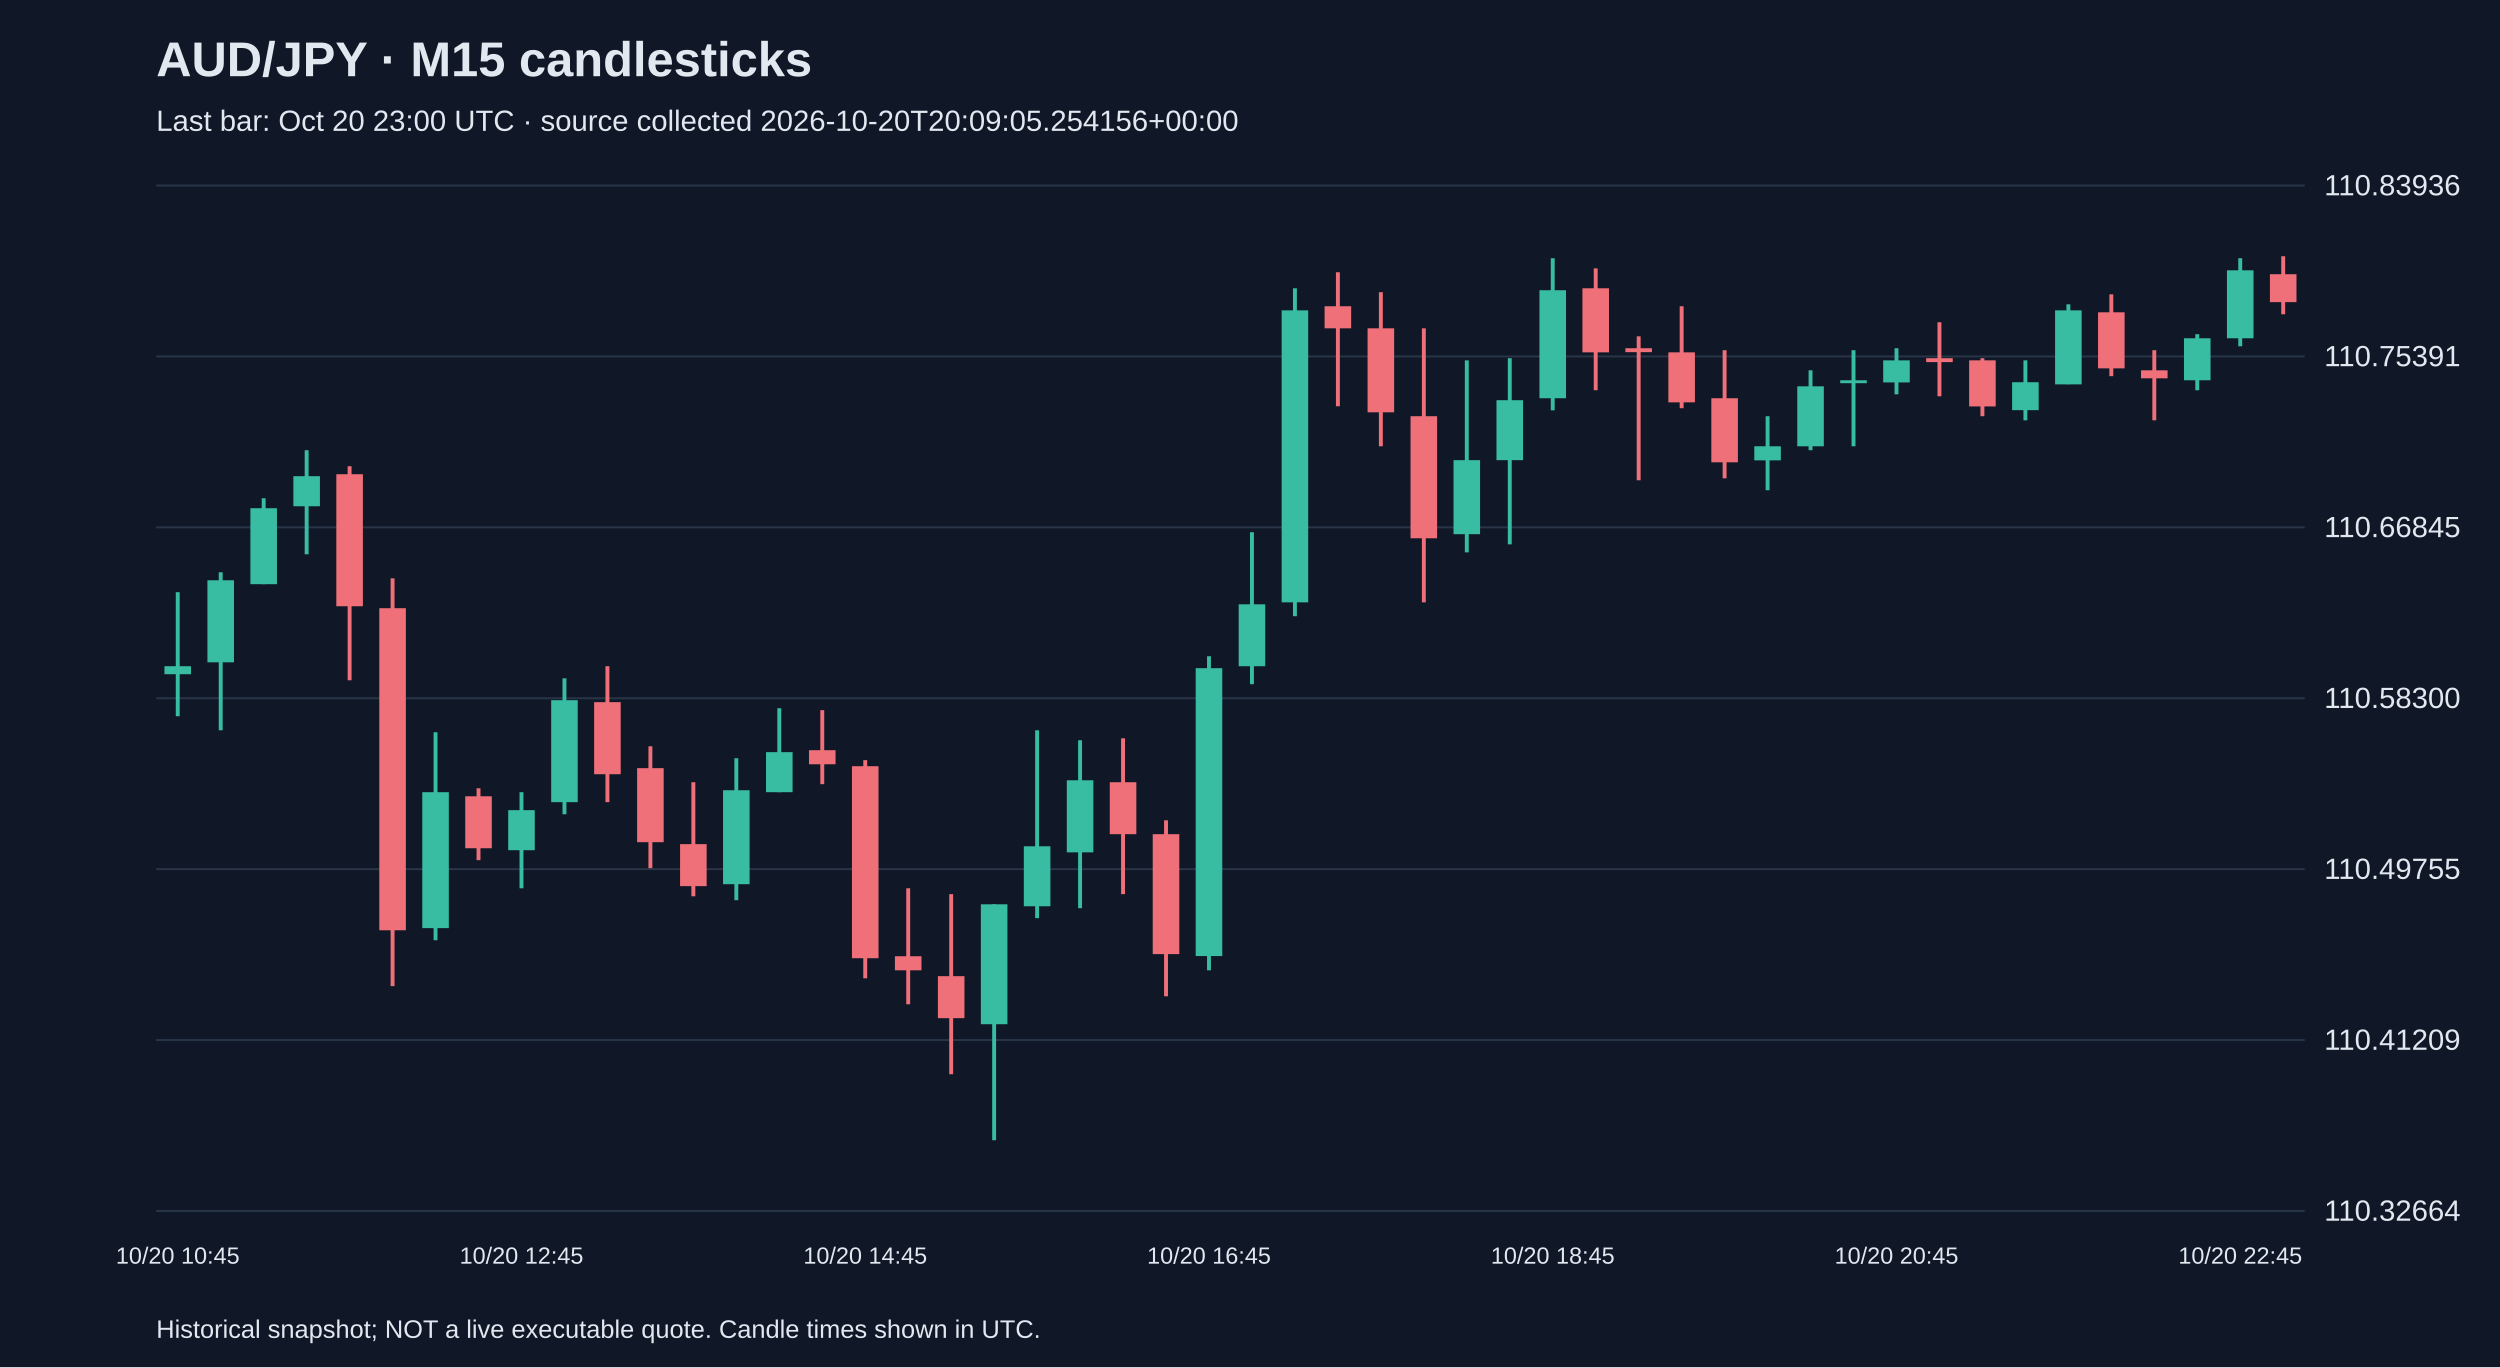
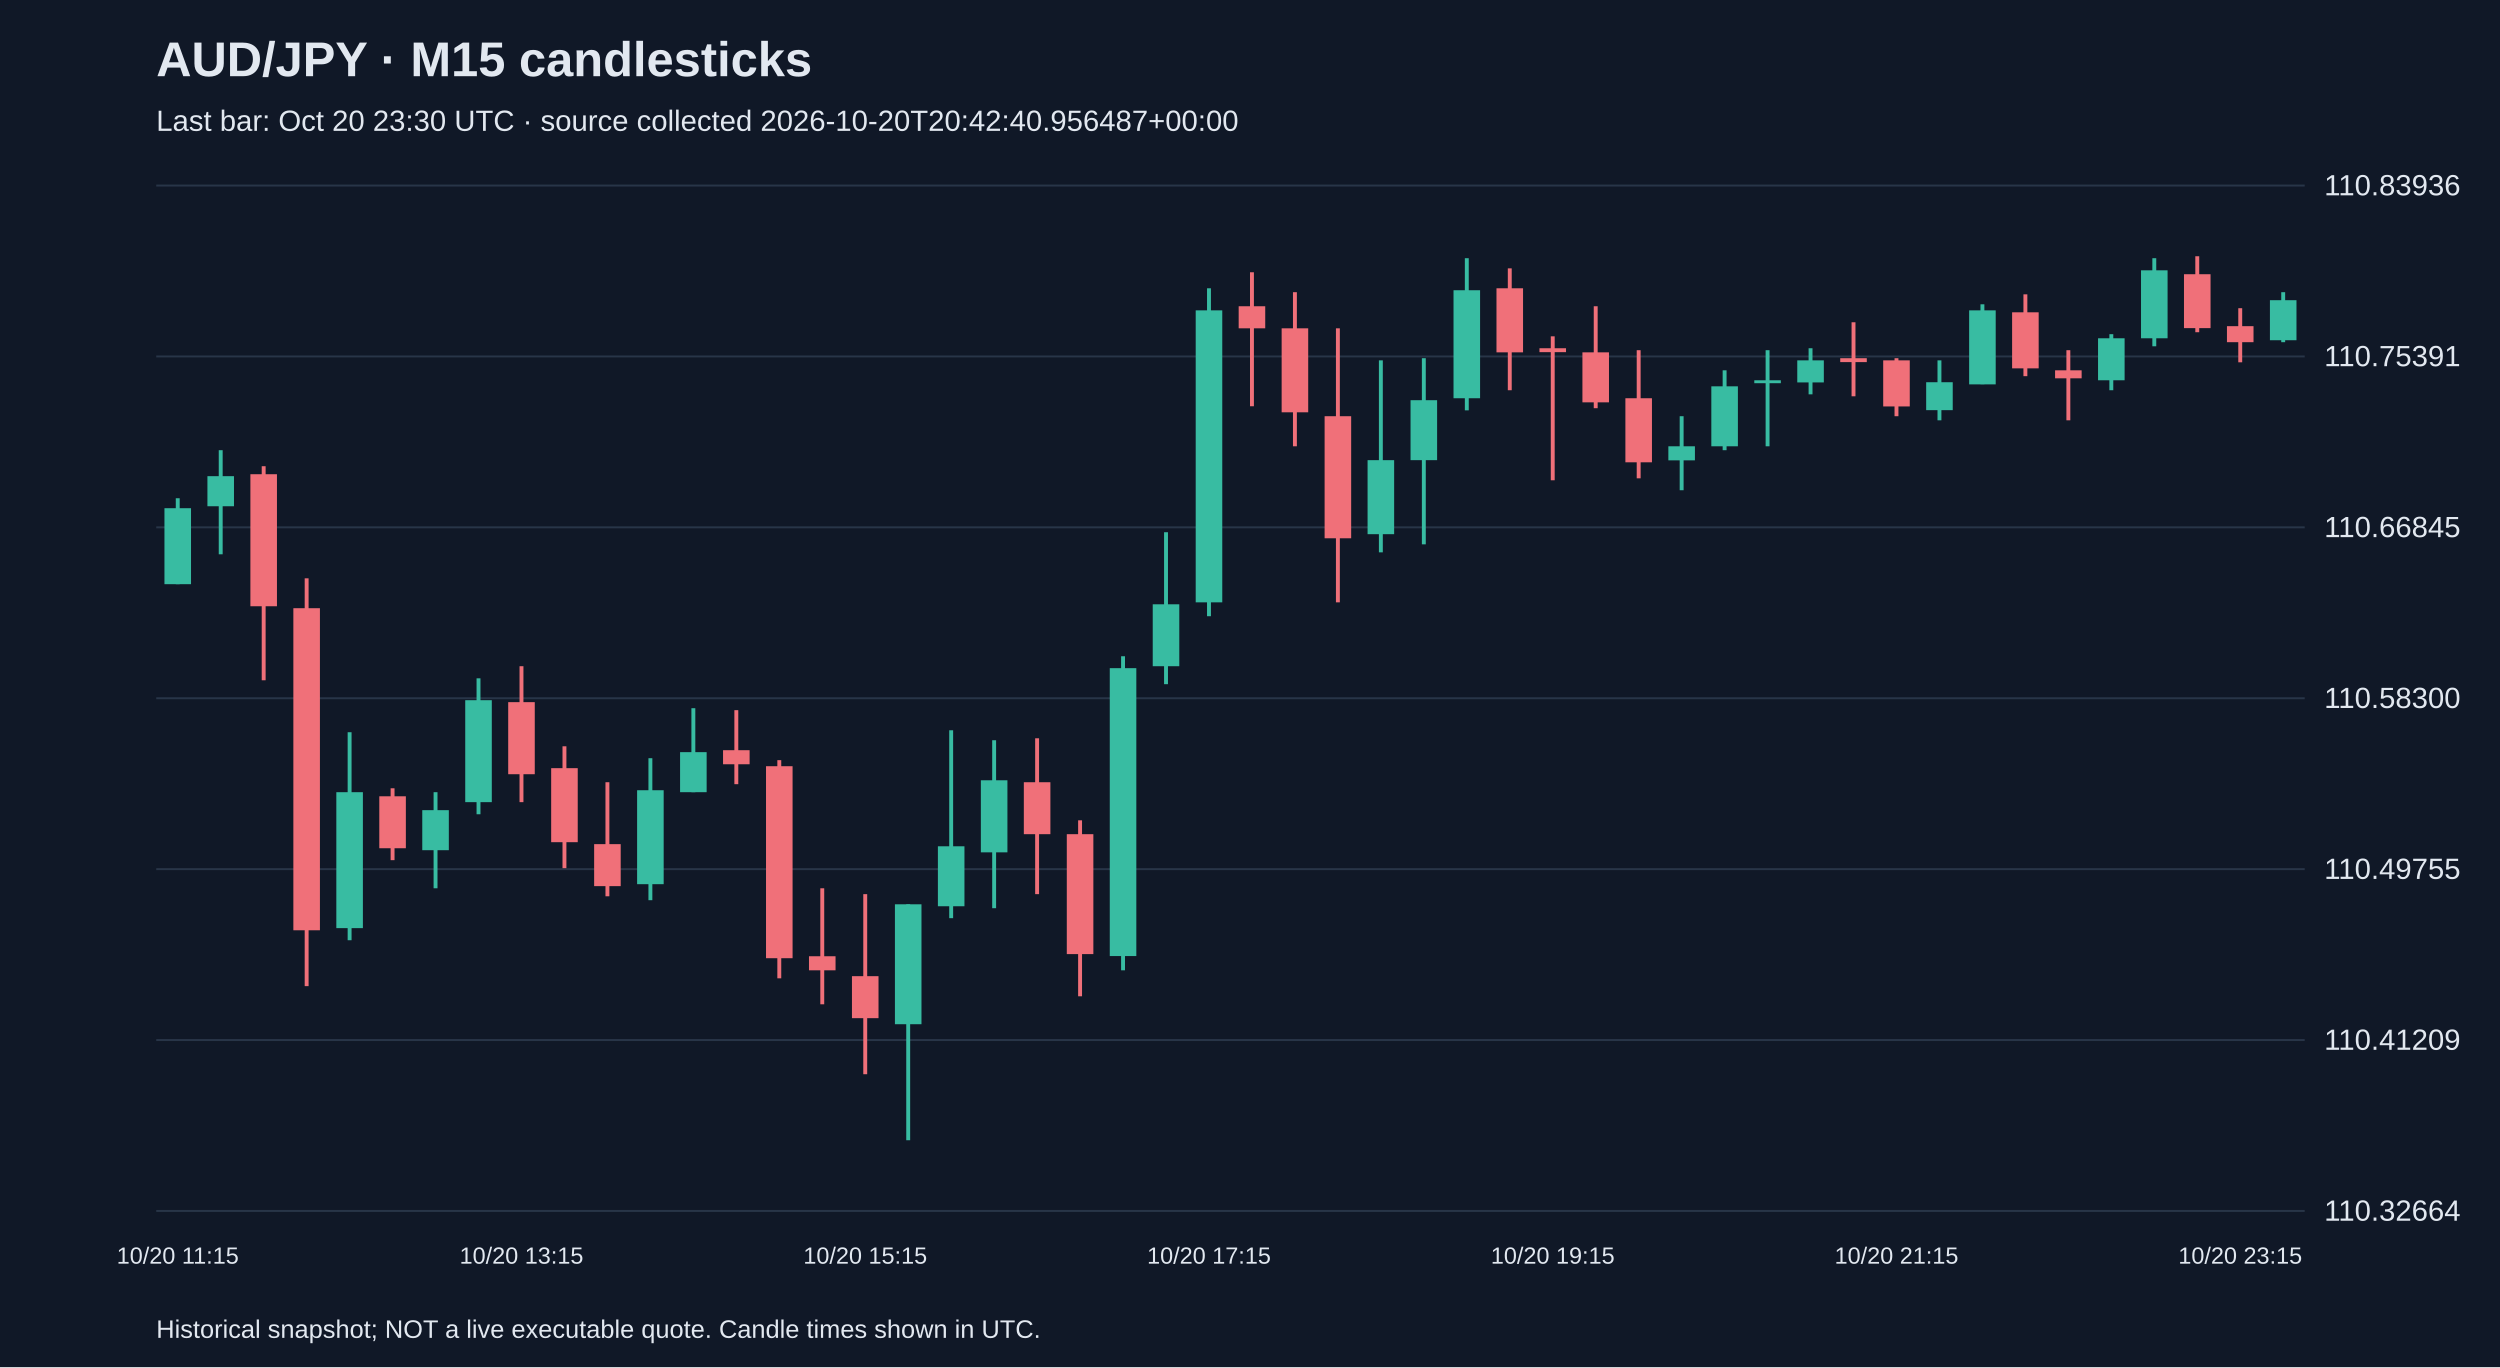
<svg xmlns="http://www.w3.org/2000/svg" viewBox="0 0 1280 700">
  <rect width="100%" height="100%" fill="#101827" />
  <style>text{font-family:Arial,sans-serif;fill:#e2e8f0}</style>
  <text x="80" y="39" font-size="25" font-weight="bold">AUD/JPY · M15 candlesticks</text>
-   <text x="80" y="67" font-size="15" fill="#a6b1c5">Last bar: Oct 20 23:00 UTC · source collected 2026-10-20T20:09:05.254156+00:00</text>
+   <text x="80" y="67" font-size="15" fill="#a6b1c5">Last bar: Oct 20 23:30 UTC · source collected 2026-10-20T20:42:40.956487+00:00</text>
  <line x1="80" y1="620.0" x2="1180" y2="620.0" stroke="#283548" />
  <text x="1190" y="625.0" font-size="15">110.32664</text>
  <line x1="80" y1="532.5" x2="1180" y2="532.5" stroke="#283548" />
  <text x="1190" y="537.5" font-size="15">110.41209</text>
  <line x1="80" y1="445.0" x2="1180" y2="445.0" stroke="#283548" />
  <text x="1190" y="450.0" font-size="15">110.49755</text>
  <line x1="80" y1="357.5" x2="1180" y2="357.5" stroke="#283548" />
  <text x="1190" y="362.5" font-size="15">110.58300</text>
  <line x1="80" y1="270.0" x2="1180" y2="270.0" stroke="#283548" />
  <text x="1190" y="275.0" font-size="15">110.66845</text>
  <line x1="80" y1="182.5" x2="1180" y2="182.5" stroke="#283548" />
  <text x="1190" y="187.5" font-size="15">110.75391</text>
  <line x1="80" y1="95.0" x2="1180" y2="95.0" stroke="#283548" />
  <text x="1190" y="100.0" font-size="15">110.83936</text>
-   <line x1="91.0" y1="303.2" x2="91.0" y2="366.7" stroke="#38bca2" stroke-width="2" />
-   <rect x="84.2" y="341.1" width="13.6" height="4.1" fill="#38bca2" />
-   <text x="91.0" y="647" text-anchor="middle" font-size="12">10/20 10:45</text>
-   <line x1="113.0" y1="293.0" x2="113.0" y2="373.9" stroke="#38bca2" stroke-width="2" />
-   <rect x="106.2" y="297.1" width="13.6" height="42.0" fill="#38bca2" />
-   <line x1="135.0" y1="255.1" x2="135.0" y2="299.1" stroke="#38bca2" stroke-width="2" />
-   <rect x="128.2" y="260.2" width="13.6" height="38.9" fill="#38bca2" />
-   <line x1="157.0" y1="230.5" x2="157.0" y2="283.8" stroke="#38bca2" stroke-width="2" />
-   <rect x="150.2" y="243.8" width="13.6" height="15.4" fill="#38bca2" />
-   <line x1="179.0" y1="238.7" x2="179.0" y2="348.3" stroke="#f07079" stroke-width="2" />
-   <rect x="172.2" y="242.8" width="13.6" height="67.6" fill="#f07079" />
-   <line x1="201.0" y1="296.1" x2="201.0" y2="504.9" stroke="#f07079" stroke-width="2" />
-   <rect x="194.2" y="311.4" width="13.6" height="164.9" fill="#f07079" />
-   <line x1="223.0" y1="374.9" x2="223.0" y2="481.4" stroke="#38bca2" stroke-width="2" />
-   <rect x="216.2" y="405.6" width="13.6" height="69.6" fill="#38bca2" />
-   <line x1="245.0" y1="403.6" x2="245.0" y2="440.4" stroke="#f07079" stroke-width="2" />
-   <rect x="238.2" y="407.7" width="13.6" height="26.6" fill="#f07079" />
-   <line x1="267.0" y1="405.6" x2="267.0" y2="454.8" stroke="#38bca2" stroke-width="2" />
-   <rect x="260.2" y="414.8" width="13.6" height="20.5" fill="#38bca2" />
-   <text x="267.0" y="647" text-anchor="middle" font-size="12">10/20 12:45</text>
-   <line x1="289.0" y1="347.3" x2="289.0" y2="416.9" stroke="#38bca2" stroke-width="2" />
-   <rect x="282.2" y="358.5" width="13.6" height="52.2" fill="#38bca2" />
-   <line x1="311.0" y1="341.1" x2="311.0" y2="410.7" stroke="#f07079" stroke-width="2" />
-   <rect x="304.2" y="359.5" width="13.6" height="36.9" fill="#f07079" />
-   <line x1="333.0" y1="382.1" x2="333.0" y2="444.5" stroke="#f07079" stroke-width="2" />
-   <rect x="326.2" y="393.3" width="13.6" height="37.9" fill="#f07079" />
-   <line x1="355.0" y1="400.5" x2="355.0" y2="458.9" stroke="#f07079" stroke-width="2" />
-   <rect x="348.2" y="432.2" width="13.6" height="21.5" fill="#f07079" />
-   <line x1="377.0" y1="388.2" x2="377.0" y2="460.9" stroke="#38bca2" stroke-width="2" />
-   <rect x="370.2" y="404.6" width="13.6" height="48.1" fill="#38bca2" />
-   <line x1="399.0" y1="362.6" x2="399.0" y2="405.6" stroke="#38bca2" stroke-width="2" />
-   <rect x="392.2" y="385.1" width="13.6" height="20.5" fill="#38bca2" />
-   <line x1="421.0" y1="363.6" x2="421.0" y2="401.5" stroke="#f07079" stroke-width="2" />
-   <rect x="414.2" y="384.1" width="13.6" height="7.2" fill="#f07079" />
-   <line x1="443.0" y1="389.2" x2="443.0" y2="500.9" stroke="#f07079" stroke-width="2" />
-   <rect x="436.2" y="392.3" width="13.6" height="98.3" fill="#f07079" />
-   <text x="443.0" y="647" text-anchor="middle" font-size="12">10/20 14:45</text>
-   <line x1="465.0" y1="454.8" x2="465.0" y2="514.2" stroke="#f07079" stroke-width="2" />
-   <rect x="458.2" y="489.6" width="13.6" height="7.2" fill="#f07079" />
-   <line x1="487.0" y1="457.8" x2="487.0" y2="550.0" stroke="#f07079" stroke-width="2" />
-   <rect x="480.2" y="499.8" width="13.6" height="21.5" fill="#f07079" />
-   <line x1="509.0" y1="463.0" x2="509.0" y2="583.8" stroke="#38bca2" stroke-width="2" />
-   <rect x="502.2" y="463.0" width="13.6" height="61.4" fill="#38bca2" />
-   <line x1="531.0" y1="373.9" x2="531.0" y2="470.1" stroke="#38bca2" stroke-width="2" />
-   <rect x="524.2" y="433.3" width="13.6" height="30.7" fill="#38bca2" />
-   <line x1="553.0" y1="379.0" x2="553.0" y2="465.0" stroke="#38bca2" stroke-width="2" />
-   <rect x="546.2" y="399.5" width="13.6" height="36.9" fill="#38bca2" />
-   <line x1="575.0" y1="378.0" x2="575.0" y2="457.8" stroke="#f07079" stroke-width="2" />
-   <rect x="568.2" y="400.5" width="13.6" height="26.6" fill="#f07079" />
-   <line x1="597.0" y1="420.0" x2="597.0" y2="510.1" stroke="#f07079" stroke-width="2" />
-   <rect x="590.2" y="427.1" width="13.6" height="61.4" fill="#f07079" />
-   <line x1="619.0" y1="336.0" x2="619.0" y2="496.8" stroke="#38bca2" stroke-width="2" />
-   <rect x="612.2" y="342.1" width="13.6" height="147.4" fill="#38bca2" />
-   <text x="619.0" y="647" text-anchor="middle" font-size="12">10/20 16:45</text>
-   <line x1="641.0" y1="272.5" x2="641.0" y2="350.3" stroke="#38bca2" stroke-width="2" />
-   <rect x="634.2" y="309.4" width="13.6" height="31.7" fill="#38bca2" />
-   <line x1="663.0" y1="147.6" x2="663.0" y2="315.5" stroke="#38bca2" stroke-width="2" />
-   <rect x="656.2" y="158.9" width="13.6" height="149.5" fill="#38bca2" />
-   <line x1="685.0" y1="139.4" x2="685.0" y2="208.0" stroke="#f07079" stroke-width="2" />
-   <rect x="678.2" y="156.8" width="13.6" height="11.3" fill="#f07079" />
-   <line x1="707.0" y1="149.6" x2="707.0" y2="228.5" stroke="#f07079" stroke-width="2" />
-   <rect x="700.2" y="168.1" width="13.6" height="43.0" fill="#f07079" />
-   <line x1="729.0" y1="168.1" x2="729.0" y2="308.4" stroke="#f07079" stroke-width="2" />
-   <rect x="722.2" y="213.1" width="13.6" height="62.5" fill="#f07079" />
-   <line x1="751.0" y1="184.5" x2="751.0" y2="282.8" stroke="#38bca2" stroke-width="2" />
-   <rect x="744.2" y="235.6" width="13.6" height="37.9" fill="#38bca2" />
-   <line x1="773.0" y1="183.4" x2="773.0" y2="278.7" stroke="#38bca2" stroke-width="2" />
-   <rect x="766.2" y="204.9" width="13.6" height="30.7" fill="#38bca2" />
-   <line x1="795.0" y1="132.2" x2="795.0" y2="210.1" stroke="#38bca2" stroke-width="2" />
-   <rect x="788.2" y="148.6" width="13.6" height="55.3" fill="#38bca2" />
-   <text x="795.0" y="647" text-anchor="middle" font-size="12">10/20 18:45</text>
-   <line x1="817.0" y1="137.4" x2="817.0" y2="199.8" stroke="#f07079" stroke-width="2" />
-   <rect x="810.2" y="147.6" width="13.6" height="32.8" fill="#f07079" />
-   <line x1="839.0" y1="172.2" x2="839.0" y2="245.9" stroke="#f07079" stroke-width="2" />
-   <rect x="832.2" y="178.3" width="13.6" height="2.0" fill="#f07079" />
-   <line x1="861.0" y1="156.8" x2="861.0" y2="209.0" stroke="#f07079" stroke-width="2" />
-   <rect x="854.2" y="180.4" width="13.6" height="25.6" fill="#f07079" />
-   <line x1="883.0" y1="179.3" x2="883.0" y2="244.9" stroke="#f07079" stroke-width="2" />
-   <rect x="876.2" y="203.9" width="13.6" height="32.8" fill="#f07079" />
-   <line x1="905.0" y1="213.1" x2="905.0" y2="251.0" stroke="#38bca2" stroke-width="2" />
-   <rect x="898.2" y="228.5" width="13.6" height="7.2" fill="#38bca2" />
-   <line x1="927.0" y1="189.6" x2="927.0" y2="230.5" stroke="#38bca2" stroke-width="2" />
-   <rect x="920.2" y="197.8" width="13.6" height="30.7" fill="#38bca2" />
-   <line x1="949.0" y1="179.3" x2="949.0" y2="228.5" stroke="#38bca2" stroke-width="2" />
-   <rect x="942.2" y="194.7" width="13.6" height="1.5" fill="#38bca2" />
-   <line x1="971.0" y1="178.3" x2="971.0" y2="201.9" stroke="#38bca2" stroke-width="2" />
-   <rect x="964.2" y="184.5" width="13.6" height="11.3" fill="#38bca2" />
-   <text x="971.0" y="647" text-anchor="middle" font-size="12">10/20 20:45</text>
-   <line x1="993.0" y1="165.0" x2="993.0" y2="202.9" stroke="#f07079" stroke-width="2" />
-   <rect x="986.2" y="183.4" width="13.6" height="2.0" fill="#f07079" />
-   <line x1="1015.0" y1="183.4" x2="1015.0" y2="213.1" stroke="#f07079" stroke-width="2" />
-   <rect x="1008.2" y="184.5" width="13.6" height="23.6" fill="#f07079" />
-   <line x1="1037.0" y1="184.5" x2="1037.0" y2="215.2" stroke="#38bca2" stroke-width="2" />
-   <rect x="1030.2" y="195.7" width="13.6" height="14.3" fill="#38bca2" />
-   <line x1="1059.0" y1="155.8" x2="1059.0" y2="196.7" stroke="#38bca2" stroke-width="2" />
-   <rect x="1052.2" y="158.9" width="13.6" height="37.9" fill="#38bca2" />
-   <line x1="1081.0" y1="150.7" x2="1081.0" y2="192.6" stroke="#f07079" stroke-width="2" />
-   <rect x="1074.2" y="159.9" width="13.6" height="28.7" fill="#f07079" />
-   <line x1="1103.0" y1="179.3" x2="1103.0" y2="215.2" stroke="#f07079" stroke-width="2" />
-   <rect x="1096.2" y="189.6" width="13.6" height="4.1" fill="#f07079" />
-   <line x1="1125.0" y1="171.1" x2="1125.0" y2="199.8" stroke="#38bca2" stroke-width="2" />
-   <rect x="1118.2" y="173.2" width="13.6" height="21.5" fill="#38bca2" />
-   <line x1="1147.0" y1="132.2" x2="1147.0" y2="177.3" stroke="#38bca2" stroke-width="2" />
-   <rect x="1140.2" y="138.4" width="13.6" height="34.8" fill="#38bca2" />
-   <text x="1147.0" y="647" text-anchor="middle" font-size="12">10/20 22:45</text>
-   <line x1="1169.0" y1="131.2" x2="1169.0" y2="160.9" stroke="#f07079" stroke-width="2" />
-   <rect x="1162.2" y="140.4" width="13.6" height="14.3" fill="#f07079" />
+   <line x1="91.0" y1="255.1" x2="91.0" y2="299.1" stroke="#38bca2" stroke-width="2" />
+   <rect x="84.2" y="260.2" width="13.6" height="38.9" fill="#38bca2" />
+   <text x="91.0" y="647" text-anchor="middle" font-size="12">10/20 11:15</text>
+   <line x1="113.0" y1="230.5" x2="113.0" y2="283.8" stroke="#38bca2" stroke-width="2" />
+   <rect x="106.2" y="243.8" width="13.6" height="15.4" fill="#38bca2" />
+   <line x1="135.0" y1="238.7" x2="135.0" y2="348.3" stroke="#f07079" stroke-width="2" />
+   <rect x="128.2" y="242.8" width="13.6" height="67.6" fill="#f07079" />
+   <line x1="157.0" y1="296.1" x2="157.0" y2="504.9" stroke="#f07079" stroke-width="2" />
+   <rect x="150.2" y="311.4" width="13.6" height="164.9" fill="#f07079" />
+   <line x1="179.0" y1="374.9" x2="179.0" y2="481.4" stroke="#38bca2" stroke-width="2" />
+   <rect x="172.2" y="405.6" width="13.6" height="69.6" fill="#38bca2" />
+   <line x1="201.0" y1="403.6" x2="201.0" y2="440.4" stroke="#f07079" stroke-width="2" />
+   <rect x="194.2" y="407.7" width="13.6" height="26.6" fill="#f07079" />
+   <line x1="223.0" y1="405.6" x2="223.0" y2="454.8" stroke="#38bca2" stroke-width="2" />
+   <rect x="216.2" y="414.8" width="13.6" height="20.5" fill="#38bca2" />
+   <line x1="245.0" y1="347.3" x2="245.0" y2="416.9" stroke="#38bca2" stroke-width="2" />
+   <rect x="238.2" y="358.5" width="13.6" height="52.2" fill="#38bca2" />
+   <line x1="267.0" y1="341.1" x2="267.0" y2="410.7" stroke="#f07079" stroke-width="2" />
+   <rect x="260.2" y="359.5" width="13.6" height="36.9" fill="#f07079" />
+   <text x="267.0" y="647" text-anchor="middle" font-size="12">10/20 13:15</text>
+   <line x1="289.0" y1="382.1" x2="289.0" y2="444.5" stroke="#f07079" stroke-width="2" />
+   <rect x="282.2" y="393.3" width="13.6" height="37.9" fill="#f07079" />
+   <line x1="311.0" y1="400.5" x2="311.0" y2="458.9" stroke="#f07079" stroke-width="2" />
+   <rect x="304.2" y="432.2" width="13.6" height="21.5" fill="#f07079" />
+   <line x1="333.0" y1="388.2" x2="333.0" y2="460.9" stroke="#38bca2" stroke-width="2" />
+   <rect x="326.2" y="404.6" width="13.6" height="48.1" fill="#38bca2" />
+   <line x1="355.0" y1="362.6" x2="355.0" y2="405.6" stroke="#38bca2" stroke-width="2" />
+   <rect x="348.2" y="385.1" width="13.6" height="20.5" fill="#38bca2" />
+   <line x1="377.0" y1="363.6" x2="377.0" y2="401.5" stroke="#f07079" stroke-width="2" />
+   <rect x="370.2" y="384.1" width="13.6" height="7.2" fill="#f07079" />
+   <line x1="399.0" y1="389.2" x2="399.0" y2="500.9" stroke="#f07079" stroke-width="2" />
+   <rect x="392.2" y="392.3" width="13.6" height="98.3" fill="#f07079" />
+   <line x1="421.0" y1="454.8" x2="421.0" y2="514.2" stroke="#f07079" stroke-width="2" />
+   <rect x="414.2" y="489.6" width="13.6" height="7.2" fill="#f07079" />
+   <line x1="443.0" y1="457.8" x2="443.0" y2="550.0" stroke="#f07079" stroke-width="2" />
+   <rect x="436.2" y="499.8" width="13.6" height="21.5" fill="#f07079" />
+   <text x="443.0" y="647" text-anchor="middle" font-size="12">10/20 15:15</text>
+   <line x1="465.0" y1="463.0" x2="465.0" y2="583.8" stroke="#38bca2" stroke-width="2" />
+   <rect x="458.2" y="463.0" width="13.6" height="61.4" fill="#38bca2" />
+   <line x1="487.0" y1="373.9" x2="487.0" y2="470.1" stroke="#38bca2" stroke-width="2" />
+   <rect x="480.2" y="433.3" width="13.6" height="30.7" fill="#38bca2" />
+   <line x1="509.0" y1="379.0" x2="509.0" y2="465.0" stroke="#38bca2" stroke-width="2" />
+   <rect x="502.2" y="399.5" width="13.6" height="36.9" fill="#38bca2" />
+   <line x1="531.0" y1="378.0" x2="531.0" y2="457.8" stroke="#f07079" stroke-width="2" />
+   <rect x="524.2" y="400.5" width="13.6" height="26.6" fill="#f07079" />
+   <line x1="553.0" y1="420.0" x2="553.0" y2="510.1" stroke="#f07079" stroke-width="2" />
+   <rect x="546.2" y="427.1" width="13.6" height="61.4" fill="#f07079" />
+   <line x1="575.0" y1="336.0" x2="575.0" y2="496.8" stroke="#38bca2" stroke-width="2" />
+   <rect x="568.2" y="342.1" width="13.6" height="147.4" fill="#38bca2" />
+   <line x1="597.0" y1="272.5" x2="597.0" y2="350.3" stroke="#38bca2" stroke-width="2" />
+   <rect x="590.2" y="309.4" width="13.6" height="31.7" fill="#38bca2" />
+   <line x1="619.0" y1="147.6" x2="619.0" y2="315.5" stroke="#38bca2" stroke-width="2" />
+   <rect x="612.2" y="158.9" width="13.6" height="149.5" fill="#38bca2" />
+   <text x="619.0" y="647" text-anchor="middle" font-size="12">10/20 17:15</text>
+   <line x1="641.0" y1="139.4" x2="641.0" y2="208.0" stroke="#f07079" stroke-width="2" />
+   <rect x="634.2" y="156.8" width="13.6" height="11.3" fill="#f07079" />
+   <line x1="663.0" y1="149.6" x2="663.0" y2="228.5" stroke="#f07079" stroke-width="2" />
+   <rect x="656.2" y="168.1" width="13.6" height="43.0" fill="#f07079" />
+   <line x1="685.0" y1="168.1" x2="685.0" y2="308.4" stroke="#f07079" stroke-width="2" />
+   <rect x="678.2" y="213.1" width="13.6" height="62.5" fill="#f07079" />
+   <line x1="707.0" y1="184.5" x2="707.0" y2="282.8" stroke="#38bca2" stroke-width="2" />
+   <rect x="700.2" y="235.6" width="13.6" height="37.9" fill="#38bca2" />
+   <line x1="729.0" y1="183.4" x2="729.0" y2="278.7" stroke="#38bca2" stroke-width="2" />
+   <rect x="722.2" y="204.9" width="13.6" height="30.7" fill="#38bca2" />
+   <line x1="751.0" y1="132.2" x2="751.0" y2="210.1" stroke="#38bca2" stroke-width="2" />
+   <rect x="744.2" y="148.6" width="13.6" height="55.3" fill="#38bca2" />
+   <line x1="773.0" y1="137.4" x2="773.0" y2="199.8" stroke="#f07079" stroke-width="2" />
+   <rect x="766.2" y="147.6" width="13.6" height="32.8" fill="#f07079" />
+   <line x1="795.0" y1="172.2" x2="795.0" y2="245.9" stroke="#f07079" stroke-width="2" />
+   <rect x="788.2" y="178.3" width="13.6" height="2.0" fill="#f07079" />
+   <text x="795.0" y="647" text-anchor="middle" font-size="12">10/20 19:15</text>
+   <line x1="817.0" y1="156.8" x2="817.0" y2="209.0" stroke="#f07079" stroke-width="2" />
+   <rect x="810.2" y="180.4" width="13.6" height="25.6" fill="#f07079" />
+   <line x1="839.0" y1="179.3" x2="839.0" y2="244.9" stroke="#f07079" stroke-width="2" />
+   <rect x="832.2" y="203.9" width="13.6" height="32.8" fill="#f07079" />
+   <line x1="861.0" y1="213.1" x2="861.0" y2="251.0" stroke="#38bca2" stroke-width="2" />
+   <rect x="854.2" y="228.5" width="13.6" height="7.2" fill="#38bca2" />
+   <line x1="883.0" y1="189.6" x2="883.0" y2="230.5" stroke="#38bca2" stroke-width="2" />
+   <rect x="876.2" y="197.8" width="13.6" height="30.7" fill="#38bca2" />
+   <line x1="905.0" y1="179.3" x2="905.0" y2="228.5" stroke="#38bca2" stroke-width="2" />
+   <rect x="898.2" y="194.7" width="13.6" height="1.5" fill="#38bca2" />
+   <line x1="927.0" y1="178.3" x2="927.0" y2="201.9" stroke="#38bca2" stroke-width="2" />
+   <rect x="920.2" y="184.5" width="13.6" height="11.3" fill="#38bca2" />
+   <line x1="949.0" y1="165.0" x2="949.0" y2="202.9" stroke="#f07079" stroke-width="2" />
+   <rect x="942.2" y="183.4" width="13.6" height="2.0" fill="#f07079" />
+   <line x1="971.0" y1="183.4" x2="971.0" y2="213.1" stroke="#f07079" stroke-width="2" />
+   <rect x="964.2" y="184.5" width="13.6" height="23.6" fill="#f07079" />
+   <text x="971.0" y="647" text-anchor="middle" font-size="12">10/20 21:15</text>
+   <line x1="993.0" y1="184.5" x2="993.0" y2="215.2" stroke="#38bca2" stroke-width="2" />
+   <rect x="986.2" y="195.7" width="13.6" height="14.3" fill="#38bca2" />
+   <line x1="1015.0" y1="155.8" x2="1015.0" y2="196.7" stroke="#38bca2" stroke-width="2" />
+   <rect x="1008.2" y="158.9" width="13.6" height="37.9" fill="#38bca2" />
+   <line x1="1037.0" y1="150.7" x2="1037.0" y2="192.6" stroke="#f07079" stroke-width="2" />
+   <rect x="1030.2" y="159.9" width="13.6" height="28.7" fill="#f07079" />
+   <line x1="1059.0" y1="179.3" x2="1059.0" y2="215.2" stroke="#f07079" stroke-width="2" />
+   <rect x="1052.2" y="189.6" width="13.6" height="4.1" fill="#f07079" />
+   <line x1="1081.0" y1="171.1" x2="1081.0" y2="199.8" stroke="#38bca2" stroke-width="2" />
+   <rect x="1074.2" y="173.2" width="13.6" height="21.5" fill="#38bca2" />
+   <line x1="1103.0" y1="132.2" x2="1103.0" y2="177.3" stroke="#38bca2" stroke-width="2" />
+   <rect x="1096.2" y="138.4" width="13.6" height="34.8" fill="#38bca2" />
+   <line x1="1125.0" y1="131.2" x2="1125.0" y2="170.1" stroke="#f07079" stroke-width="2" />
+   <rect x="1118.2" y="140.4" width="13.6" height="27.6" fill="#f07079" />
+   <line x1="1147.0" y1="157.8" x2="1147.0" y2="185.5" stroke="#f07079" stroke-width="2" />
+   <rect x="1140.2" y="167.0" width="13.6" height="8.2" fill="#f07079" />
+   <text x="1147.0" y="647" text-anchor="middle" font-size="12">10/20 23:15</text>
+   <line x1="1169.0" y1="149.6" x2="1169.0" y2="175.2" stroke="#38bca2" stroke-width="2" />
+   <rect x="1162.2" y="153.7" width="13.6" height="20.5" fill="#38bca2" />
  <text x="80" y="685" font-size="13">Historical snapshot; NOT a live executable quote. Candle times shown in UTC.</text>
</svg>
